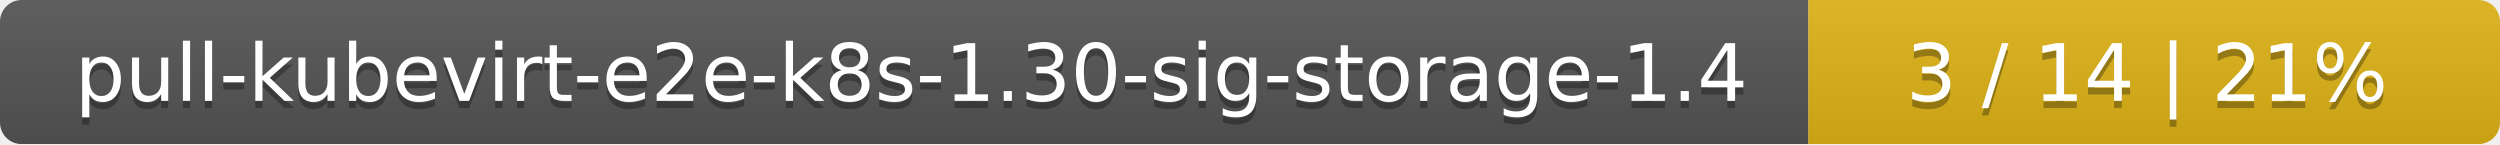
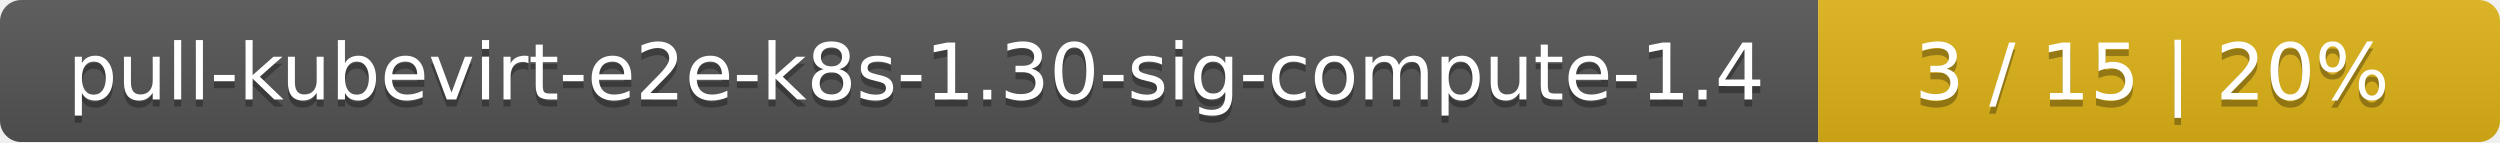
- <svg xmlns="http://www.w3.org/2000/svg" width="347" height="20">
+ <svg xmlns="http://www.w3.org/2000/svg" width="352" height="20">
  <linearGradient id="smooth" x2="0" y2="100%">
    <stop offset="0" stop-color="#bbb" stop-opacity=".1" />
    <stop offset="1" stop-opacity=".1" />
  </linearGradient>
  <mask id="round">
-     <rect width="347" height="20" rx="3" fill="#fff" />
+     <rect width="352" height="20" rx="3" fill="#fff" />
  </mask>
  <g mask="url(#round)">
-     <rect width="251" height="20" fill="#555" />
-     <rect x="251" width="96" height="20" fill="#dfb317" />
-     <rect width="347" height="20" fill="url(#smooth)" />
+     <rect width="256" height="20" fill="#555" />
+     <rect x="256" width="96" height="20" fill="#dfb317" />
+     <rect width="352" height="20" fill="url(#smooth)" />
  </g>
  <g fill="#fff" text-anchor="middle" font-family="DejaVu Sans,Verdana,Geneva,sans-serif" font-size="11">
-     <text x="126.5" y="15" fill="#010101" fill-opacity=".3">pull-kubevirt-e2e-k8s-1.30-sig-storage-1.4</text>
-     <text x="126.5" y="14">pull-kubevirt-e2e-k8s-1.30-sig-storage-1.4</text>
-     <text x="298" y="15" fill="#010101" fill-opacity=".3">3 / 14    |    21%</text>
-     <text x="298" y="14">3 / 14    |    21%</text>
+     <text x="129" y="15" fill="#010101" fill-opacity=".3">pull-kubevirt-e2e-k8s-1.30-sig-compute-1.4</text>
+     <text x="129" y="14">pull-kubevirt-e2e-k8s-1.30-sig-compute-1.4</text>
+     <text x="303" y="15" fill="#010101" fill-opacity=".3">3 / 15    |    20%</text>
+     <text x="303" y="14">3 / 15    |    20%</text>
  </g>
</svg>
